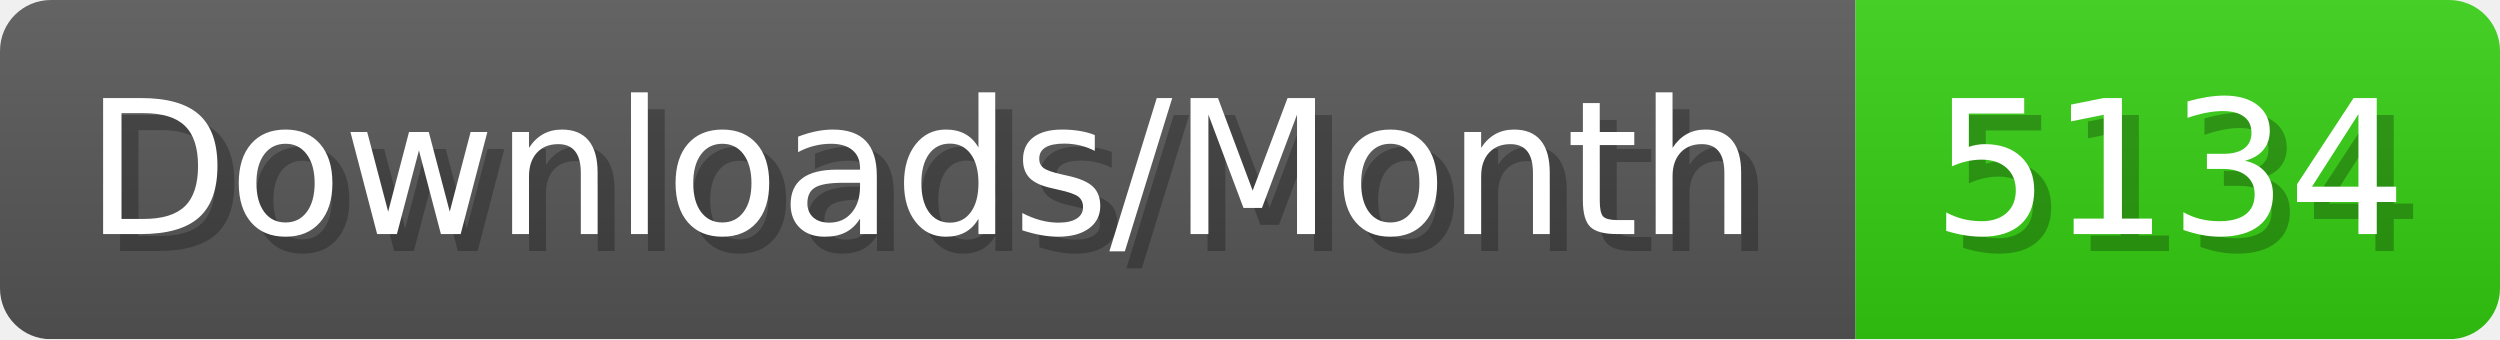
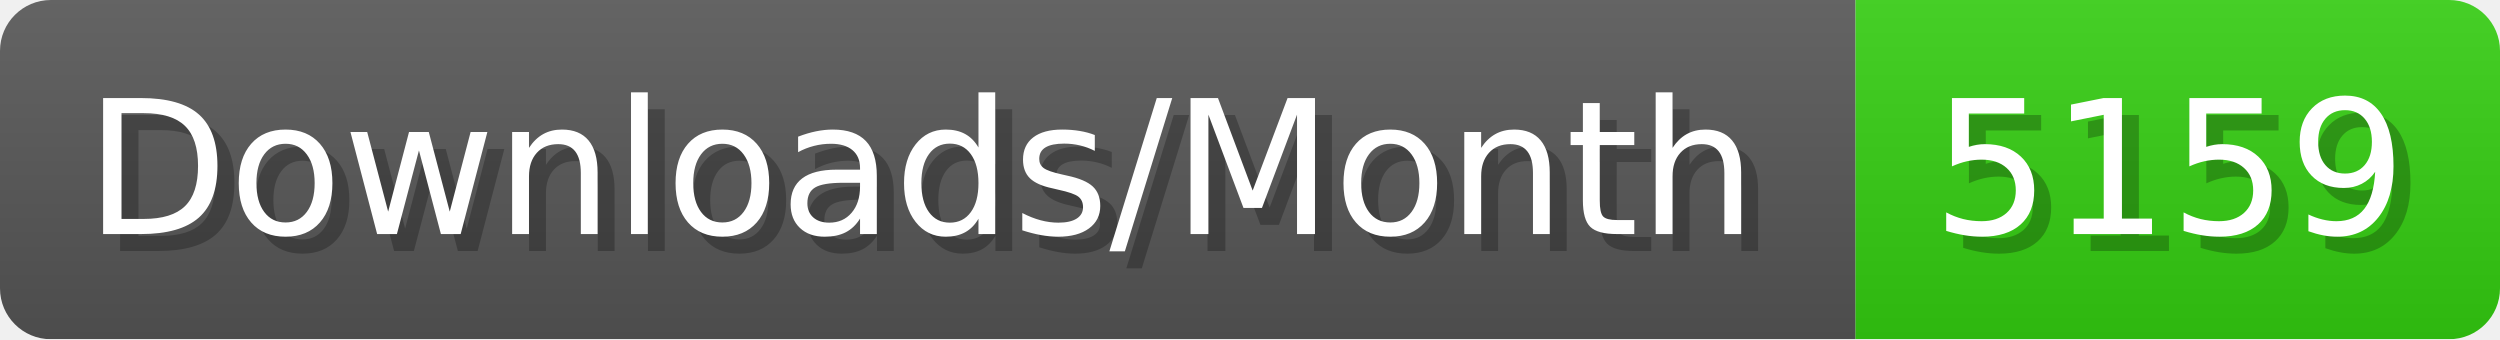
- <svg xmlns="http://www.w3.org/2000/svg" width="147.4" height="20" viewBox="0 0 1474 200" role="img" aria-label="Downloads/Month: 5134">
+ <svg xmlns="http://www.w3.org/2000/svg" width="147.4" height="20" viewBox="0 0 1474 200" role="img" aria-label="Downloads/Month: 5159">
  <linearGradient id="YlXUI" x2="0" y2="100%">
    <stop offset="0" stop-opacity=".1" stop-color="#EEE" />
    <stop offset="1" stop-opacity=".1" />
  </linearGradient>
  <mask id="JHhop">
    <rect width="1474" height="200" rx="30" fill="#FFF" />
  </mask>
  <g mask="url(#JHhop)">
    <rect width="1094" height="200" fill="#555" />
    <rect width="380" height="200" fill="#3C1" x="1094" />
    <rect width="1474" height="200" fill="url(#YlXUI)" />
  </g>
  <g aria-hidden="true" fill="#fff" text-anchor="start" font-family="Verdana,DejaVu Sans,sans-serif" font-size="110">
    <text x="60" y="148" textLength="994" fill="#000" opacity="0.25">Downloads/Month</text>
    <text x="50" y="138" textLength="994">Downloads/Month</text>
-     <text x="1149" y="148" textLength="280" fill="#000" opacity="0.25">5134</text>
-     <text x="1139" y="138" textLength="280">5134</text>
+     <text x="1149" y="148" textLength="280" fill="#000" opacity="0.25">5159</text>
+     <text x="1139" y="138" textLength="280">5159</text>
  </g>
</svg>
